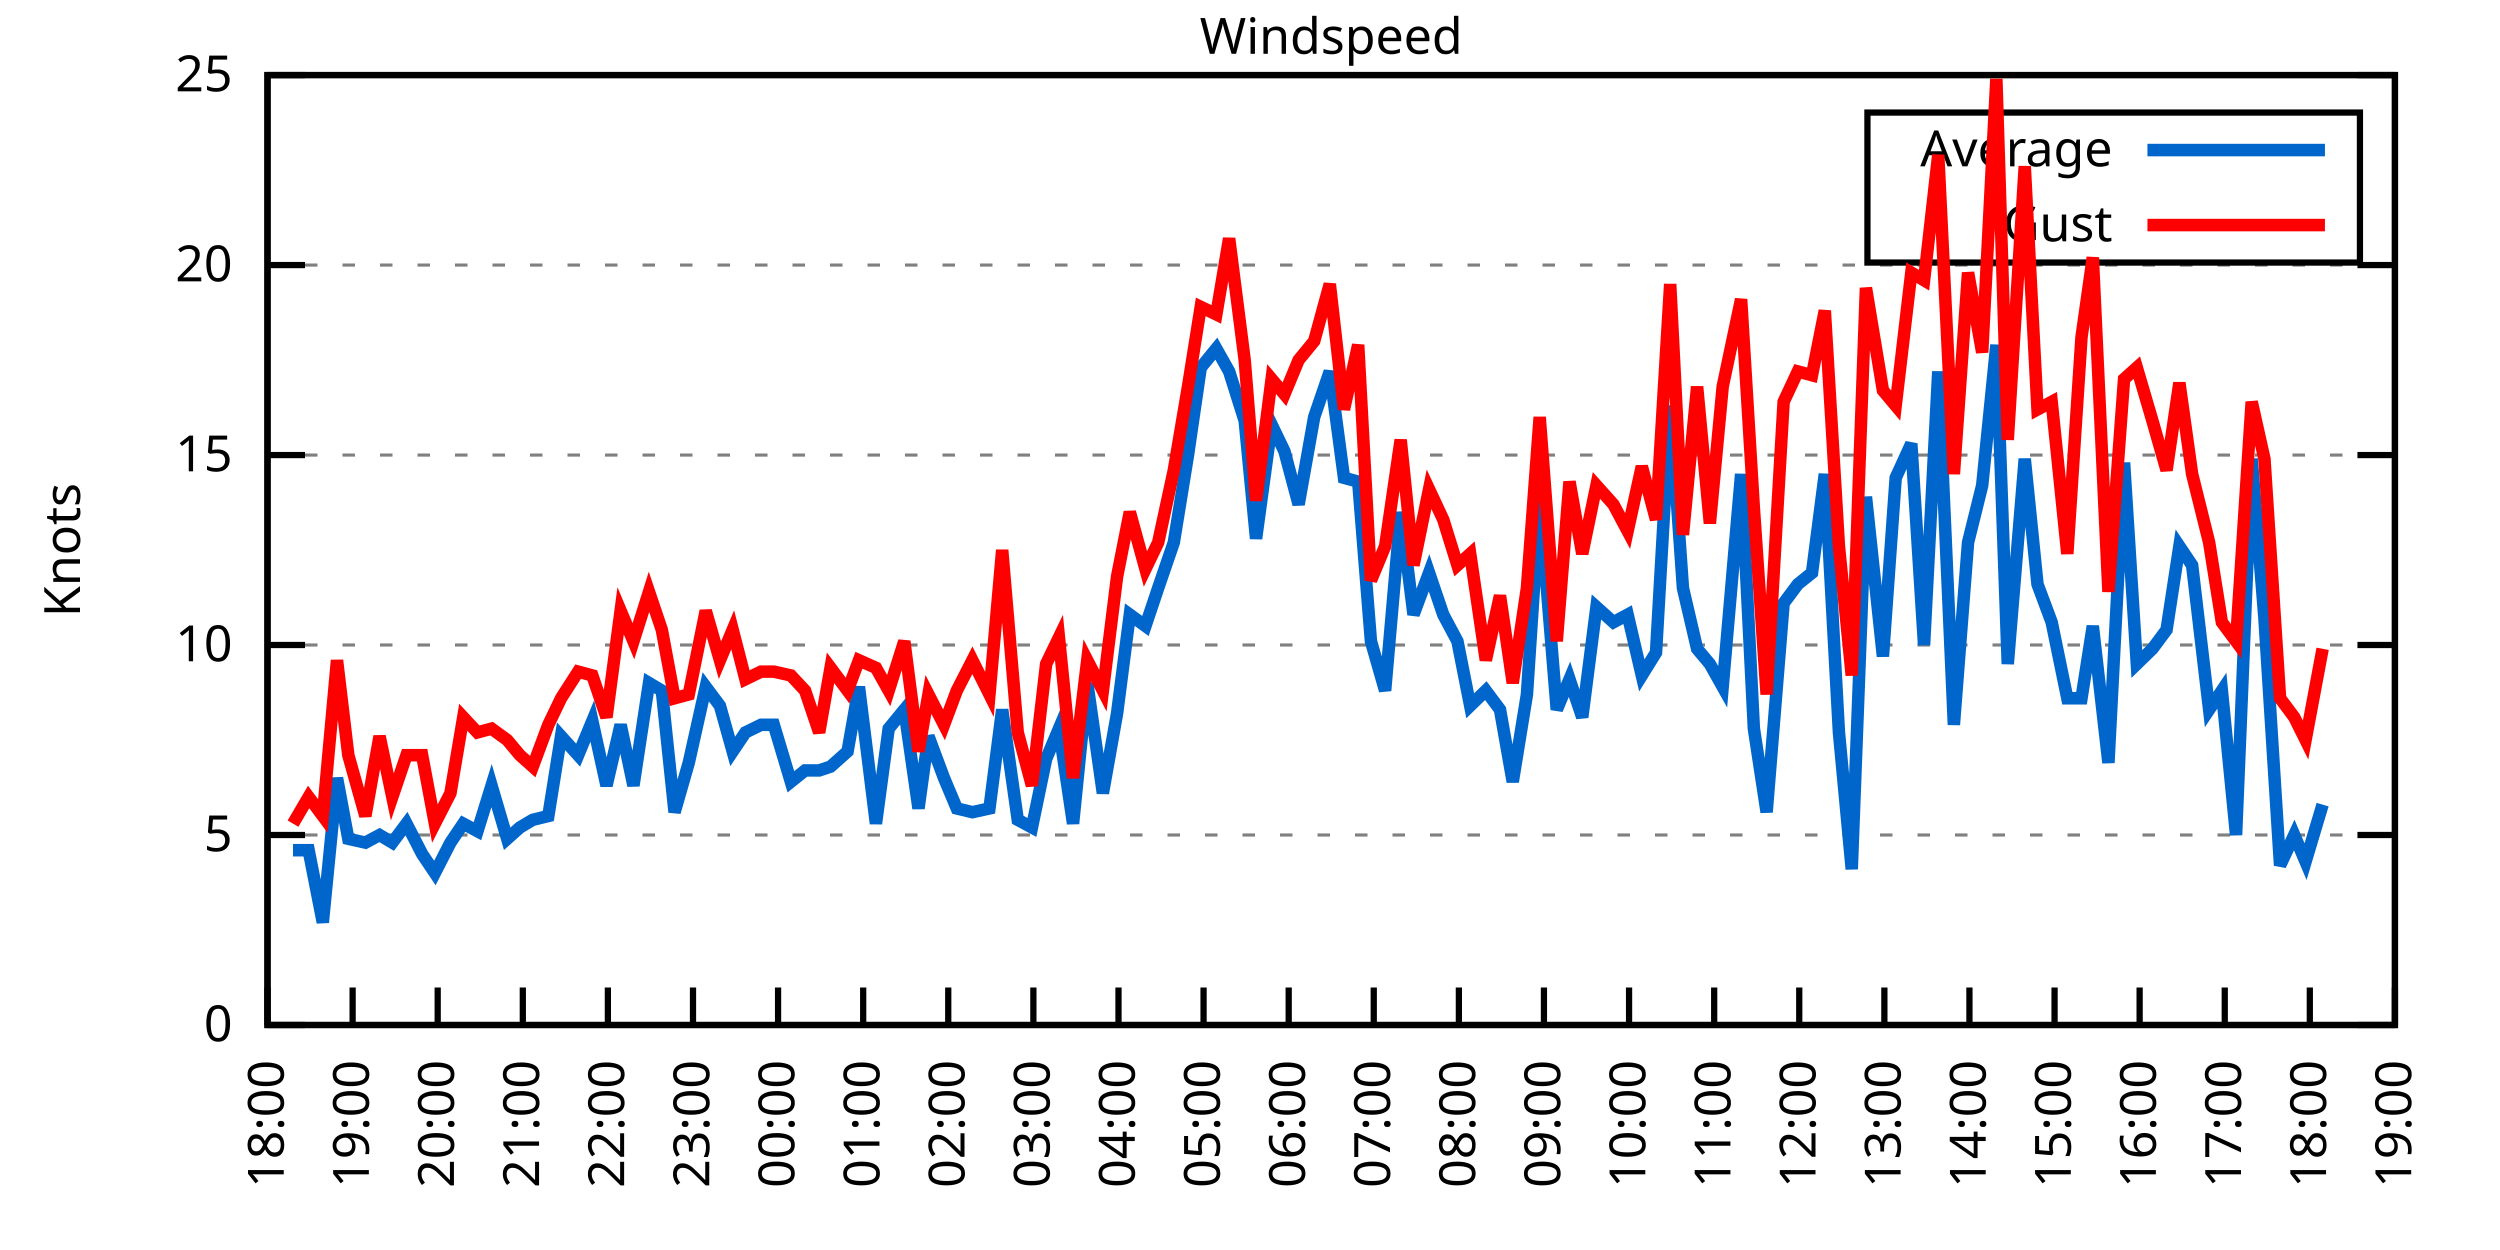
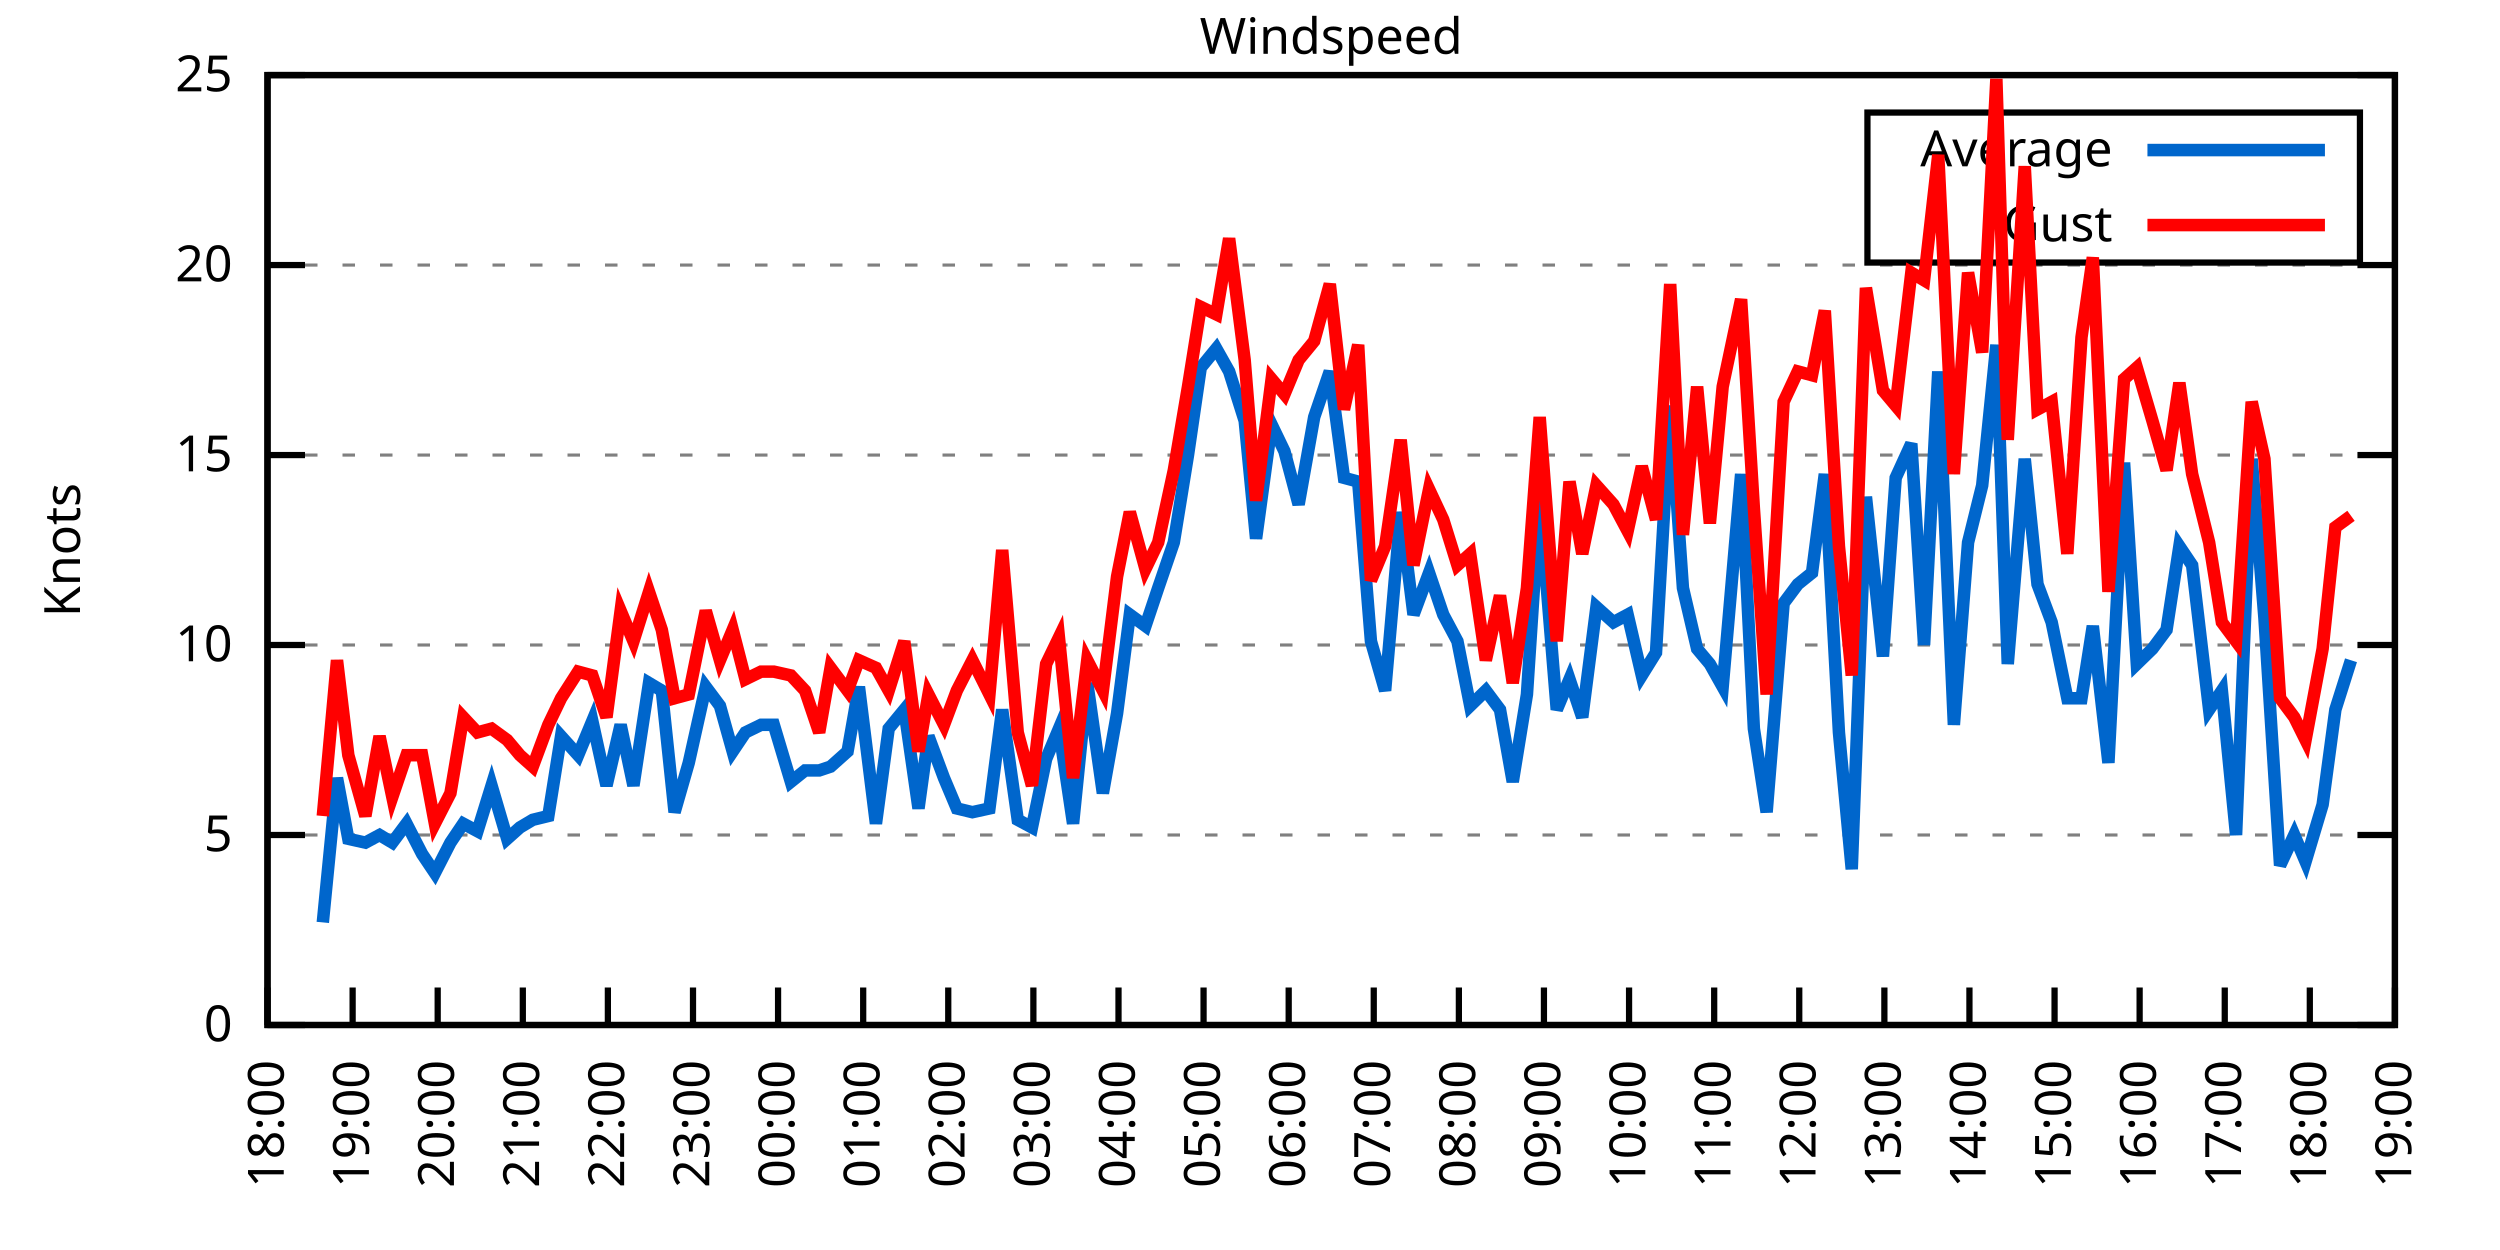
<svg xmlns="http://www.w3.org/2000/svg" xmlns:xlink="http://www.w3.org/1999/xlink" width="400" height="200" viewBox="0 0 400 200">
  <g id="gnuplot_canvas">
    <rect x="0" y="0" width="400" height="200" fill="none" />
    <defs>
      <circle id="gpDot" r="0.5" stroke-width="0.5" stroke="currentColor" />
      <path id="gpPt0" stroke-width="0.333" stroke="currentColor" d="M-1,0 h2 M0,-1 v2" />
      <path id="gpPt1" stroke-width="0.333" stroke="currentColor" d="M-1,-1 L1,1 M1,-1 L-1,1" />
      <path id="gpPt2" stroke-width="0.333" stroke="currentColor" d="M-1,0 L1,0 M0,-1 L0,1 M-1,-1 L1,1 M-1,1 L1,-1" />
      <rect id="gpPt3" stroke-width="0.333" stroke="currentColor" x="-1" y="-1" width="2" height="2" />
      <rect id="gpPt4" stroke-width="0.333" stroke="currentColor" fill="currentColor" x="-1" y="-1" width="2" height="2" />
      <circle id="gpPt5" stroke-width="0.333" stroke="currentColor" cx="0" cy="0" r="1" />
      <use xlink:href="#gpPt5" id="gpPt6" fill="currentColor" stroke="none" />
      <path id="gpPt7" stroke-width="0.333" stroke="currentColor" d="M0,-1.33 L-1.33,0.67 L1.33,0.67 z" />
      <use xlink:href="#gpPt7" id="gpPt8" fill="currentColor" stroke="none" />
      <use xlink:href="#gpPt7" id="gpPt9" stroke="currentColor" transform="rotate(180)" />
      <use xlink:href="#gpPt9" id="gpPt10" fill="currentColor" stroke="none" />
      <use xlink:href="#gpPt3" id="gpPt11" stroke="currentColor" transform="rotate(45)" />
      <use xlink:href="#gpPt11" id="gpPt12" fill="currentColor" stroke="none" />
      <path id="gpPt13" stroke-width="0.333" stroke="currentColor" d="M0,1.330 L1.265,0.411 L0.782,-1.067 L-0.782,-1.076 L-1.265,0.411 z" />
      <use xlink:href="#gpPt13" id="gpPt14" fill="currentColor" stroke="none" />
      <filter id="textbox" filterUnits="objectBoundingBox" x="0" y="0" height="1" width="1">
        <feFlood flood-color="white" flood-opacity="1" result="bgnd" />
        <feComposite in="SourceGraphic" in2="bgnd" operator="atop" />
      </filter>
      <filter id="greybox" filterUnits="objectBoundingBox" x="0" y="0" height="1" width="1">
        <feFlood flood-color="lightgrey" flood-opacity="1" result="grey" />
        <feComposite in="SourceGraphic" in2="grey" operator="atop" />
      </filter>
    </defs>
    <g fill="none" color="white" stroke="currentColor" stroke-width="1.00" stroke-linecap="butt" stroke-linejoin="miter">
</g>
    <g fill="none" color="black" stroke="currentColor" stroke-width="1.00" stroke-linecap="butt" stroke-linejoin="miter">
      <g stroke="none" shape-rendering="crispEdges">
        <polygon fill="rgb(255, 255, 255)" points="42.80,164.00 383.18,164.00 383.18,12.02 42.80,12.02 " />
      </g>
    </g>
    <g fill="none" color="black" stroke="currentColor" stroke-width="1.00" stroke-linecap="butt" stroke-linejoin="miter">
</g>
    <g fill="none" color="black" stroke="black" stroke-width="0.50" stroke-linecap="butt" stroke-linejoin="miter">
</g>
    <g fill="none" color="gray" stroke="currentColor" stroke-width="0.50" stroke-linecap="butt" stroke-linejoin="miter">
      <path stroke="gray" stroke-dasharray="2,4" class="gridline" d="M42.80,164.00 L383.19,164.00  " />
    </g>
    <g fill="none" color="gray" stroke="gray" stroke-width="1.00" stroke-linecap="butt" stroke-linejoin="miter">
</g>
    <g fill="none" color="black" stroke="currentColor" stroke-width="1.00" stroke-linecap="butt" stroke-linejoin="miter">
      <path stroke="black" d="M42.80,164.00 L48.80,164.00 M383.19,164.00 L377.19,164.00  " />
      <g transform="translate(37.20,166.60)" stroke="none" fill="black" font-family="Sans" font-size="8.00" text-anchor="end">
        <text>
          <tspan font-family="Sans"> 0</tspan>
        </text>
      </g>
    </g>
    <g fill="none" color="black" stroke="currentColor" stroke-width="1.00" stroke-linecap="butt" stroke-linejoin="miter">
</g>
    <g fill="none" color="black" stroke="black" stroke-width="0.50" stroke-linecap="butt" stroke-linejoin="miter">
</g>
    <g fill="none" color="gray" stroke="currentColor" stroke-width="0.50" stroke-linecap="butt" stroke-linejoin="miter">
      <path stroke="gray" stroke-dasharray="2,4" class="gridline" d="M42.80,133.60 L383.19,133.60  " />
    </g>
    <g fill="none" color="gray" stroke="gray" stroke-width="1.00" stroke-linecap="butt" stroke-linejoin="miter">
</g>
    <g fill="none" color="black" stroke="currentColor" stroke-width="1.00" stroke-linecap="butt" stroke-linejoin="miter">
      <path stroke="black" d="M42.80,133.60 L48.80,133.60 M383.19,133.60 L377.19,133.60  " />
      <g transform="translate(37.20,136.20)" stroke="none" fill="black" font-family="Sans" font-size="8.00" text-anchor="end">
        <text>
          <tspan font-family="Sans"> 5</tspan>
        </text>
      </g>
    </g>
    <g fill="none" color="black" stroke="currentColor" stroke-width="1.00" stroke-linecap="butt" stroke-linejoin="miter">
</g>
    <g fill="none" color="black" stroke="black" stroke-width="0.50" stroke-linecap="butt" stroke-linejoin="miter">
</g>
    <g fill="none" color="gray" stroke="currentColor" stroke-width="0.50" stroke-linecap="butt" stroke-linejoin="miter">
      <path stroke="gray" stroke-dasharray="2,4" class="gridline" d="M42.80,103.20 L383.19,103.20  " />
    </g>
    <g fill="none" color="gray" stroke="gray" stroke-width="1.00" stroke-linecap="butt" stroke-linejoin="miter">
</g>
    <g fill="none" color="black" stroke="currentColor" stroke-width="1.00" stroke-linecap="butt" stroke-linejoin="miter">
      <path stroke="black" d="M42.80,103.20 L48.80,103.20 M383.19,103.20 L377.19,103.20  " />
      <g transform="translate(37.20,105.80)" stroke="none" fill="black" font-family="Sans" font-size="8.00" text-anchor="end">
        <text>
          <tspan font-family="Sans"> 10</tspan>
        </text>
      </g>
    </g>
    <g fill="none" color="black" stroke="currentColor" stroke-width="1.00" stroke-linecap="butt" stroke-linejoin="miter">
</g>
    <g fill="none" color="black" stroke="black" stroke-width="0.50" stroke-linecap="butt" stroke-linejoin="miter">
</g>
    <g fill="none" color="gray" stroke="currentColor" stroke-width="0.50" stroke-linecap="butt" stroke-linejoin="miter">
      <path stroke="gray" stroke-dasharray="2,4" class="gridline" d="M42.80,72.81 L383.19,72.81  " />
    </g>
    <g fill="none" color="gray" stroke="gray" stroke-width="1.00" stroke-linecap="butt" stroke-linejoin="miter">
</g>
    <g fill="none" color="black" stroke="currentColor" stroke-width="1.00" stroke-linecap="butt" stroke-linejoin="miter">
      <path stroke="black" d="M42.80,72.81 L48.80,72.81 M383.19,72.81 L377.19,72.81  " />
      <g transform="translate(37.20,75.41)" stroke="none" fill="black" font-family="Sans" font-size="8.00" text-anchor="end">
        <text>
          <tspan font-family="Sans"> 15</tspan>
        </text>
      </g>
    </g>
    <g fill="none" color="black" stroke="currentColor" stroke-width="1.00" stroke-linecap="butt" stroke-linejoin="miter">
</g>
    <g fill="none" color="black" stroke="black" stroke-width="0.50" stroke-linecap="butt" stroke-linejoin="miter">
</g>
    <g fill="none" color="gray" stroke="currentColor" stroke-width="0.50" stroke-linecap="butt" stroke-linejoin="miter">
      <path stroke="gray" stroke-dasharray="2,4" class="gridline" d="M42.80,42.41 L383.19,42.41  " />
    </g>
    <g fill="none" color="gray" stroke="gray" stroke-width="1.00" stroke-linecap="butt" stroke-linejoin="miter">
</g>
    <g fill="none" color="black" stroke="currentColor" stroke-width="1.00" stroke-linecap="butt" stroke-linejoin="miter">
      <path stroke="black" d="M42.80,42.41 L48.80,42.41 M383.19,42.41 L377.19,42.41  " />
      <g transform="translate(37.20,45.01)" stroke="none" fill="black" font-family="Sans" font-size="8.00" text-anchor="end">
        <text>
          <tspan font-family="Sans"> 20</tspan>
        </text>
      </g>
    </g>
    <g fill="none" color="black" stroke="currentColor" stroke-width="1.00" stroke-linecap="butt" stroke-linejoin="miter">
</g>
    <g fill="none" color="black" stroke="black" stroke-width="0.50" stroke-linecap="butt" stroke-linejoin="miter">
</g>
    <g fill="none" color="gray" stroke="currentColor" stroke-width="0.50" stroke-linecap="butt" stroke-linejoin="miter">
      <path stroke="gray" stroke-dasharray="2,4" class="gridline" d="M42.80,12.01 L383.19,12.01  " />
    </g>
    <g fill="none" color="gray" stroke="gray" stroke-width="1.00" stroke-linecap="butt" stroke-linejoin="miter">
</g>
    <g fill="none" color="black" stroke="currentColor" stroke-width="1.00" stroke-linecap="butt" stroke-linejoin="miter">
      <path stroke="black" d="M42.80,12.01 L48.80,12.01 M383.19,12.01 L377.19,12.01  " />
      <g transform="translate(37.20,14.61)" stroke="none" fill="black" font-family="Sans" font-size="8.00" text-anchor="end">
        <text>
          <tspan font-family="Sans"> 25</tspan>
        </text>
      </g>
    </g>
    <g fill="none" color="black" stroke="currentColor" stroke-width="1.00" stroke-linecap="butt" stroke-linejoin="miter">
      <path stroke="black" d="M42.80,164.00 L42.80,158.00  " />
      <g transform="translate(45.40,169.60) rotate(270.00)" stroke="none" fill="black" font-family="Sans" font-size="8.00" text-anchor="end">
        <text>
          <tspan font-family="Sans">18:00</tspan>
        </text>
      </g>
    </g>
    <g fill="none" color="black" stroke="currentColor" stroke-width="1.00" stroke-linecap="butt" stroke-linejoin="miter">
      <path stroke="black" d="M56.42,164.00 L56.42,158.00  " />
      <g transform="translate(59.02,169.60) rotate(270.00)" stroke="none" fill="black" font-family="Sans" font-size="8.00" text-anchor="end">
        <text>
          <tspan font-family="Sans">19:00</tspan>
        </text>
      </g>
    </g>
    <g fill="none" color="black" stroke="currentColor" stroke-width="1.00" stroke-linecap="butt" stroke-linejoin="miter">
      <path stroke="black" d="M70.03,164.00 L70.03,158.00  " />
      <g transform="translate(72.63,169.60) rotate(270.00)" stroke="none" fill="black" font-family="Sans" font-size="8.00" text-anchor="end">
        <text>
          <tspan font-family="Sans">20:00</tspan>
        </text>
      </g>
    </g>
    <g fill="none" color="black" stroke="currentColor" stroke-width="1.00" stroke-linecap="butt" stroke-linejoin="miter">
      <path stroke="black" d="M83.65,164.00 L83.65,158.00  " />
      <g transform="translate(86.25,169.60) rotate(270.00)" stroke="none" fill="black" font-family="Sans" font-size="8.00" text-anchor="end">
        <text>
          <tspan font-family="Sans">21:00</tspan>
        </text>
      </g>
    </g>
    <g fill="none" color="black" stroke="currentColor" stroke-width="1.00" stroke-linecap="butt" stroke-linejoin="miter">
      <path stroke="black" d="M97.26,164.00 L97.26,158.00  " />
      <g transform="translate(99.86,169.60) rotate(270.00)" stroke="none" fill="black" font-family="Sans" font-size="8.00" text-anchor="end">
        <text>
          <tspan font-family="Sans">22:00</tspan>
        </text>
      </g>
    </g>
    <g fill="none" color="black" stroke="currentColor" stroke-width="1.00" stroke-linecap="butt" stroke-linejoin="miter">
      <path stroke="black" d="M110.88,164.00 L110.88,158.00  " />
      <g transform="translate(113.48,169.60) rotate(270.00)" stroke="none" fill="black" font-family="Sans" font-size="8.00" text-anchor="end">
        <text>
          <tspan font-family="Sans">23:00</tspan>
        </text>
      </g>
    </g>
    <g fill="none" color="black" stroke="currentColor" stroke-width="1.00" stroke-linecap="butt" stroke-linejoin="miter">
      <path stroke="black" d="M124.49,164.00 L124.49,158.00  " />
      <g transform="translate(127.09,169.60) rotate(270.00)" stroke="none" fill="black" font-family="Sans" font-size="8.00" text-anchor="end">
        <text>
          <tspan font-family="Sans">00:00</tspan>
        </text>
      </g>
    </g>
    <g fill="none" color="black" stroke="currentColor" stroke-width="1.00" stroke-linecap="butt" stroke-linejoin="miter">
      <path stroke="black" d="M138.11,164.00 L138.11,158.00  " />
      <g transform="translate(140.71,169.60) rotate(270.00)" stroke="none" fill="black" font-family="Sans" font-size="8.00" text-anchor="end">
        <text>
          <tspan font-family="Sans">01:00</tspan>
        </text>
      </g>
    </g>
    <g fill="none" color="black" stroke="currentColor" stroke-width="1.00" stroke-linecap="butt" stroke-linejoin="miter">
      <path stroke="black" d="M151.72,164.00 L151.72,158.00  " />
      <g transform="translate(154.32,169.60) rotate(270.00)" stroke="none" fill="black" font-family="Sans" font-size="8.00" text-anchor="end">
        <text>
          <tspan font-family="Sans">02:00</tspan>
        </text>
      </g>
    </g>
    <g fill="none" color="black" stroke="currentColor" stroke-width="1.00" stroke-linecap="butt" stroke-linejoin="miter">
      <path stroke="black" d="M165.34,164.00 L165.34,158.00  " />
      <g transform="translate(167.94,169.60) rotate(270.00)" stroke="none" fill="black" font-family="Sans" font-size="8.00" text-anchor="end">
        <text>
          <tspan font-family="Sans">03:00</tspan>
        </text>
      </g>
    </g>
    <g fill="none" color="black" stroke="currentColor" stroke-width="1.00" stroke-linecap="butt" stroke-linejoin="miter">
      <path stroke="black" d="M178.96,164.00 L178.96,158.00  " />
      <g transform="translate(181.56,169.60) rotate(270.00)" stroke="none" fill="black" font-family="Sans" font-size="8.00" text-anchor="end">
        <text>
          <tspan font-family="Sans">04:00</tspan>
        </text>
      </g>
    </g>
    <g fill="none" color="black" stroke="currentColor" stroke-width="1.00" stroke-linecap="butt" stroke-linejoin="miter">
      <path stroke="black" d="M192.57,164.00 L192.57,158.00  " />
      <g transform="translate(195.17,169.60) rotate(270.00)" stroke="none" fill="black" font-family="Sans" font-size="8.00" text-anchor="end">
        <text>
          <tspan font-family="Sans">05:00</tspan>
        </text>
      </g>
    </g>
    <g fill="none" color="black" stroke="currentColor" stroke-width="1.00" stroke-linecap="butt" stroke-linejoin="miter">
      <path stroke="black" d="M206.19,164.00 L206.19,158.00  " />
      <g transform="translate(208.79,169.60) rotate(270.00)" stroke="none" fill="black" font-family="Sans" font-size="8.00" text-anchor="end">
        <text>
          <tspan font-family="Sans">06:00</tspan>
        </text>
      </g>
    </g>
    <g fill="none" color="black" stroke="currentColor" stroke-width="1.00" stroke-linecap="butt" stroke-linejoin="miter">
      <path stroke="black" d="M219.80,164.00 L219.80,158.00  " />
      <g transform="translate(222.40,169.60) rotate(270.00)" stroke="none" fill="black" font-family="Sans" font-size="8.00" text-anchor="end">
        <text>
          <tspan font-family="Sans">07:00</tspan>
        </text>
      </g>
    </g>
    <g fill="none" color="black" stroke="currentColor" stroke-width="1.00" stroke-linecap="butt" stroke-linejoin="miter">
      <path stroke="black" d="M233.42,164.00 L233.42,158.00  " />
      <g transform="translate(236.02,169.60) rotate(270.00)" stroke="none" fill="black" font-family="Sans" font-size="8.00" text-anchor="end">
        <text>
          <tspan font-family="Sans">08:00</tspan>
        </text>
      </g>
    </g>
    <g fill="none" color="black" stroke="currentColor" stroke-width="1.00" stroke-linecap="butt" stroke-linejoin="miter">
      <path stroke="black" d="M247.03,164.00 L247.03,158.00  " />
      <g transform="translate(249.63,169.60) rotate(270.00)" stroke="none" fill="black" font-family="Sans" font-size="8.00" text-anchor="end">
        <text>
          <tspan font-family="Sans">09:00</tspan>
        </text>
      </g>
    </g>
    <g fill="none" color="black" stroke="currentColor" stroke-width="1.00" stroke-linecap="butt" stroke-linejoin="miter">
      <path stroke="black" d="M260.65,164.00 L260.65,158.00  " />
      <g transform="translate(263.25,169.60) rotate(270.00)" stroke="none" fill="black" font-family="Sans" font-size="8.00" text-anchor="end">
        <text>
          <tspan font-family="Sans">10:00</tspan>
        </text>
      </g>
    </g>
    <g fill="none" color="black" stroke="currentColor" stroke-width="1.00" stroke-linecap="butt" stroke-linejoin="miter">
      <path stroke="black" d="M274.27,164.00 L274.27,158.00  " />
      <g transform="translate(276.87,169.60) rotate(270.00)" stroke="none" fill="black" font-family="Sans" font-size="8.00" text-anchor="end">
        <text>
          <tspan font-family="Sans">11:00</tspan>
        </text>
      </g>
    </g>
    <g fill="none" color="black" stroke="currentColor" stroke-width="1.00" stroke-linecap="butt" stroke-linejoin="miter">
      <path stroke="black" d="M287.88,164.00 L287.88,158.00  " />
      <g transform="translate(290.48,169.60) rotate(270.00)" stroke="none" fill="black" font-family="Sans" font-size="8.00" text-anchor="end">
        <text>
          <tspan font-family="Sans">12:00</tspan>
        </text>
      </g>
    </g>
    <g fill="none" color="black" stroke="currentColor" stroke-width="1.00" stroke-linecap="butt" stroke-linejoin="miter">
      <path stroke="black" d="M301.50,164.00 L301.50,158.00  " />
      <g transform="translate(304.10,169.60) rotate(270.00)" stroke="none" fill="black" font-family="Sans" font-size="8.00" text-anchor="end">
        <text>
          <tspan font-family="Sans">13:00</tspan>
        </text>
      </g>
    </g>
    <g fill="none" color="black" stroke="currentColor" stroke-width="1.00" stroke-linecap="butt" stroke-linejoin="miter">
      <path stroke="black" d="M315.11,164.00 L315.11,158.00  " />
      <g transform="translate(317.71,169.60) rotate(270.00)" stroke="none" fill="black" font-family="Sans" font-size="8.00" text-anchor="end">
        <text>
          <tspan font-family="Sans">14:00</tspan>
        </text>
      </g>
    </g>
    <g fill="none" color="black" stroke="currentColor" stroke-width="1.00" stroke-linecap="butt" stroke-linejoin="miter">
      <path stroke="black" d="M328.73,164.00 L328.73,158.00  " />
      <g transform="translate(331.33,169.60) rotate(270.00)" stroke="none" fill="black" font-family="Sans" font-size="8.00" text-anchor="end">
        <text>
          <tspan font-family="Sans">15:00</tspan>
        </text>
      </g>
    </g>
    <g fill="none" color="black" stroke="currentColor" stroke-width="1.00" stroke-linecap="butt" stroke-linejoin="miter">
      <path stroke="black" d="M342.34,164.00 L342.34,158.00  " />
      <g transform="translate(344.94,169.60) rotate(270.00)" stroke="none" fill="black" font-family="Sans" font-size="8.00" text-anchor="end">
        <text>
          <tspan font-family="Sans">16:00</tspan>
        </text>
      </g>
    </g>
    <g fill="none" color="black" stroke="currentColor" stroke-width="1.00" stroke-linecap="butt" stroke-linejoin="miter">
      <path stroke="black" d="M355.96,164.00 L355.96,158.00  " />
      <g transform="translate(358.56,169.60) rotate(270.00)" stroke="none" fill="black" font-family="Sans" font-size="8.00" text-anchor="end">
        <text>
          <tspan font-family="Sans">17:00</tspan>
        </text>
      </g>
    </g>
    <g fill="none" color="black" stroke="currentColor" stroke-width="1.00" stroke-linecap="butt" stroke-linejoin="miter">
      <path stroke="black" d="M369.57,164.00 L369.57,158.00  " />
      <g transform="translate(372.17,169.60) rotate(270.00)" stroke="none" fill="black" font-family="Sans" font-size="8.00" text-anchor="end">
        <text>
          <tspan font-family="Sans">18:00</tspan>
        </text>
      </g>
    </g>
    <g fill="none" color="black" stroke="currentColor" stroke-width="1.00" stroke-linecap="butt" stroke-linejoin="miter">
      <path stroke="black" d="M383.19,164.00 L383.19,158.00  " />
      <g transform="translate(385.79,169.60) rotate(270.00)" stroke="none" fill="black" font-family="Sans" font-size="8.00" text-anchor="end">
        <text>
          <tspan font-family="Sans">19:00</tspan>
        </text>
      </g>
    </g>
    <g fill="none" color="black" stroke="currentColor" stroke-width="1.00" stroke-linecap="butt" stroke-linejoin="miter">
</g>
    <g fill="none" color="black" stroke="currentColor" stroke-width="1.00" stroke-linecap="butt" stroke-linejoin="miter">
      <path stroke="black" d="M42.80,12.01 L42.80,164.00 L383.19,164.00 L383.19,12.01 L42.80,12.01 Z  " />
    </g>
    <g fill="none" color="black" stroke="currentColor" stroke-width="1.00" stroke-linecap="butt" stroke-linejoin="miter">
</g>
    <g fill="none" color="black" stroke="currentColor" stroke-width="1.00" stroke-linecap="butt" stroke-linejoin="miter">
      <path stroke="black" d="M298.79,42.01 L298.79,18.01 L377.59,18.01 L377.59,42.01 L298.79,42.01 Z  " />
    </g>
    <g id="Windspeed_plot_1">
      <g fill="none" color="white" stroke="black" stroke-width="2.00" stroke-linecap="butt" stroke-linejoin="miter">
</g>
      <g fill="none" color="black" stroke="currentColor" stroke-width="2.00" stroke-linecap="butt" stroke-linejoin="miter">
        <g transform="translate(337.99,26.61)" stroke="none" fill="black" font-family="Sans" font-size="8.00" text-anchor="end">
          <text>
            <tspan font-family="Sans">Average</tspan>
          </text>
        </g>
      </g>
      <g fill="none" color="black" stroke="currentColor" stroke-width="2.00" stroke-linecap="butt" stroke-linejoin="miter">
-         <path stroke="rgb(  0, 102, 204)" d="M343.59,24.01 L371.99,24.01 M46.88,136.03 L49.38,136.03 L51.65,147.59 L53.92,124.48 L55.73,134.21 L58.46,134.82   L60.73,133.60 L62.77,134.82 L65.04,131.78 L67.54,136.64 L69.58,139.68 L72.07,134.82 L74.12,131.78 L76.39,132.99   L78.65,125.70 L81.15,134.21 L83.19,132.39 L85.24,131.17 L87.73,130.56 L89.77,117.80 L92.50,120.83 L94.77,115.36   L97.04,125.70 L99.30,115.97 L101.35,125.70 L103.84,109.28 L105.89,110.50 L107.93,129.95 L110.20,122.05 L112.92,109.89   L115.19,112.93 L117.23,120.23 L119.27,117.19 L121.77,115.97 L123.81,115.97 L126.54,125.09 L128.81,123.27 L131.07,123.27   L132.89,122.66 L135.61,120.23 L137.43,109.89 L140.15,131.78 L142.19,116.58 L144.69,113.54 L146.96,129.35 L148.55,117.80   L151.04,124.48 L153.09,129.35 L155.58,129.95 L158.31,129.35 L160.35,113.54 L162.84,131.17 L165.11,132.39 L167.38,121.44   L169.43,116.58 L171.69,131.78 L173.96,109.28 L176.46,126.91 L178.73,114.15 L180.77,98.34 L183.27,100.16 L185.31,94.08   L187.81,86.79 L190.08,72.81 L192.12,58.82 L194.61,55.78 L196.66,59.43 L199.15,67.33 L200.97,86.18 L203.46,67.94   L205.51,72.20 L207.78,80.71 L210.27,66.73 L212.77,59.43 L215.04,76.45 L217.31,77.06 L219.35,102.60 L221.62,110.50   L224.11,81.93 L226.16,98.34 L228.65,91.65 L230.92,98.34 L233.19,102.60 L235.23,112.93 L237.73,110.50 L240.00,113.54   L242.04,125.09 L244.31,111.11 L246.35,80.10 L249.08,113.54 L251.12,108.68 L253.16,114.76 L255.43,97.12 L258.15,99.56   L260.42,98.34 L262.69,108.07 L264.96,104.42 L267.23,64.90 L269.27,94.08 L271.54,103.81 L273.58,106.24 L275.63,109.89   L278.58,75.85 L280.62,116.58 L282.66,129.95 L285.38,96.52 L287.65,93.48 L289.92,91.65 L291.97,75.85 L294.23,117.19   L296.28,139.07 L298.55,79.49 L301.27,105.03 L303.31,76.45 L305.81,70.98 L307.85,103.20 L310.12,59.43 L312.62,115.97   L314.89,86.79 L317.15,77.67 L319.42,55.18 L321.24,106.24 L323.96,73.41 L326.00,93.48 L328.27,99.56 L330.77,111.72   L333.04,111.72 L334.85,100.16 L337.35,122.05 L339.85,74.02 L341.89,106.24 L344.39,103.81 L346.65,100.77 L348.70,87.40   L350.74,90.44 L353.46,113.54 L355.50,110.50 L357.77,133.60 L360.27,73.41 L362.31,98.95 L364.81,138.47 L367.08,133.60   L368.89,137.86 L371.62,128.74  " />
+         <path stroke="rgb(  0, 102, 204)" d="M343.59,24.01 L371.99,24.01 M51.65,147.59 L53.92,124.48 L55.73,134.21 L58.46,134.82 L60.73,133.60 L62.77,134.82   L65.04,131.78 L67.54,136.64 L69.58,139.68 L72.07,134.82 L74.12,131.78 L76.39,132.99 L78.65,125.70 L81.15,134.21   L83.19,132.39 L85.24,131.17 L87.73,130.56 L89.77,117.80 L92.50,120.83 L94.77,115.36 L97.04,125.70 L99.30,115.97   L101.35,125.70 L103.84,109.28 L105.89,110.50 L107.93,129.95 L110.20,122.05 L112.92,109.89 L115.19,112.93 L117.23,120.23   L119.27,117.19 L121.77,115.97 L123.81,115.97 L126.54,125.09 L128.81,123.27 L131.07,123.27 L132.89,122.66 L135.61,120.23   L137.43,109.89 L140.15,131.78 L142.19,116.58 L144.69,113.54 L146.96,129.35 L148.55,117.80 L151.04,124.48 L153.09,129.35   L155.58,129.95 L158.31,129.35 L160.35,113.54 L162.84,131.17 L165.11,132.39 L167.38,121.44 L169.43,116.58 L171.69,131.78   L173.96,109.28 L176.46,126.91 L178.73,114.15 L180.77,98.34 L183.27,100.16 L185.31,94.08 L187.81,86.79 L190.08,72.81   L192.12,58.82 L194.61,55.78 L196.66,59.43 L199.15,67.33 L200.97,86.18 L203.46,67.94 L205.51,72.20 L207.78,80.71   L210.27,66.73 L212.77,59.43 L215.04,76.45 L217.31,77.06 L219.35,102.60 L221.62,110.50 L224.11,81.93 L226.16,98.34   L228.65,91.65 L230.92,98.34 L233.19,102.60 L235.23,112.93 L237.73,110.50 L240.00,113.54 L242.04,125.09 L244.31,111.11   L246.35,80.10 L249.08,113.54 L251.12,108.68 L253.16,114.76 L255.43,97.12 L258.15,99.56 L260.42,98.34 L262.69,108.07   L264.96,104.42 L267.23,64.90 L269.27,94.08 L271.54,103.81 L273.58,106.24 L275.63,109.89 L278.58,75.85 L280.62,116.58   L282.66,129.95 L285.38,96.52 L287.65,93.48 L289.92,91.65 L291.97,75.85 L294.23,117.19 L296.28,139.07 L298.55,79.49   L301.27,105.03 L303.31,76.45 L305.81,70.98 L307.85,103.20 L310.12,59.43 L312.62,115.97 L314.89,86.79 L317.15,77.67   L319.42,55.18 L321.24,106.24 L323.96,73.41 L326.00,93.48 L328.27,99.56 L330.77,111.72 L333.04,111.72 L334.85,100.16   L337.35,122.05 L339.85,74.02 L341.89,106.24 L344.39,103.81 L346.65,100.77 L348.70,87.40 L350.74,90.44 L353.46,113.54   L355.50,110.50 L357.77,133.60 L360.27,73.41 L362.31,98.95 L364.81,138.47 L367.08,133.60 L368.89,137.86 L371.62,128.74   L373.66,113.54 L376.16,105.64  " />
      </g>
    </g>
    <g id="Windspeed_plot_2">
      <g fill="none" color="black" stroke="currentColor" stroke-width="2.00" stroke-linecap="butt" stroke-linejoin="miter">
        <g transform="translate(337.99,38.61)" stroke="none" fill="black" font-family="Sans" font-size="8.00" text-anchor="end">
          <text>
            <tspan font-family="Sans">Gust</tspan>
          </text>
        </g>
      </g>
      <g fill="none" color="black" stroke="currentColor" stroke-width="2.00" stroke-linecap="butt" stroke-linejoin="miter">
-         <path stroke="rgb(255,   0,   0)" d="M343.59,36.01 L371.99,36.01 M46.88,131.78 L49.38,127.52 L51.65,130.56 L53.92,105.64 L55.73,120.83 L58.46,130.56   L60.73,117.80 L62.77,127.52 L65.04,120.83 L67.54,120.83 L69.58,131.78 L72.07,126.91 L74.12,114.76 L76.39,117.19   L78.65,116.58 L81.15,118.40 L83.19,120.83 L85.24,122.66 L87.73,115.97 L89.77,111.72 L92.50,107.46 L94.77,108.07   L97.04,114.76 L99.30,97.73 L101.35,102.60 L103.84,94.69 L105.89,100.77 L107.93,111.72 L110.20,111.11 L112.92,97.73   L115.19,105.64 L117.23,100.77 L119.27,108.68 L121.77,107.46 L123.81,107.46 L126.54,108.07 L128.81,110.50 L131.07,117.19   L132.89,106.85 L135.61,110.50 L137.43,105.64 L140.15,106.85 L142.19,110.50 L144.69,102.60 L146.96,120.23 L148.55,111.11   L151.04,115.97 L153.09,110.50 L155.58,105.64 L158.31,111.11 L160.35,88.00 L162.84,117.19 L165.11,125.70 L167.38,106.24   L169.43,101.99 L171.69,124.48 L173.96,105.64 L176.46,110.50 L178.73,92.26 L180.77,81.93 L183.27,91.04 L185.31,86.79   L187.81,75.24 L190.08,61.86 L192.12,49.10 L194.61,50.31 L196.66,38.15 L199.15,57.61 L200.97,80.10 L203.46,60.65   L205.51,63.08 L207.78,57.61 L210.27,54.57 L212.77,45.45 L215.04,65.51 L217.31,55.18 L219.35,92.87 L221.62,87.40   L224.11,70.37 L226.16,90.44 L228.65,78.28 L230.92,83.14 L233.19,90.44 L235.23,88.61 L237.73,105.64 L240.00,95.30   L242.04,109.28 L244.31,94.08 L246.35,66.73 L249.08,102.60 L251.12,77.06 L253.16,88.61 L255.43,77.67 L258.15,80.71   L260.42,84.97 L262.69,74.63 L264.96,83.14 L267.23,45.45 L269.27,85.57 L271.54,61.86 L273.58,83.75 L275.63,61.86   L278.58,47.88 L280.62,81.32 L282.66,111.11 L285.38,64.29 L287.65,59.43 L289.92,60.04 L291.97,49.70 L294.23,87.40   L296.28,108.07 L298.55,46.06 L301.27,62.47 L303.31,64.90 L305.81,43.62 L307.85,44.84 L310.12,24.78 L312.62,75.85   L314.89,43.62 L317.15,56.39 L319.42,12.62 L321.24,70.37 L323.96,26.60 L326.00,65.51 L328.27,64.29 L330.77,88.61   L333.04,53.96 L334.85,41.19 L337.35,94.69 L339.85,60.65 L341.89,58.82 L344.39,67.33 L346.65,75.24 L348.70,61.25   L350.74,75.85 L353.46,86.79 L355.50,99.56 L357.77,102.60 L360.27,64.29 L362.31,73.41 L364.81,111.72 L367.08,114.76   L368.89,118.40 L371.62,103.81  " />
+         <path stroke="rgb(255,   0,   0)" d="M343.59,36.01 L371.99,36.01 M51.65,130.56 L53.92,105.64 L55.73,120.83 L58.46,130.56 L60.73,117.80 L62.77,127.52   L65.04,120.83 L67.54,120.83 L69.58,131.78 L72.07,126.91 L74.12,114.76 L76.39,117.19 L78.65,116.58 L81.15,118.40   L83.19,120.83 L85.24,122.66 L87.73,115.97 L89.77,111.72 L92.50,107.46 L94.77,108.07 L97.04,114.76 L99.30,97.73   L101.35,102.60 L103.84,94.69 L105.89,100.77 L107.93,111.72 L110.20,111.11 L112.92,97.73 L115.19,105.64 L117.23,100.77   L119.27,108.68 L121.77,107.46 L123.81,107.46 L126.54,108.07 L128.81,110.50 L131.07,117.19 L132.89,106.85 L135.61,110.50   L137.43,105.64 L140.15,106.85 L142.19,110.50 L144.69,102.60 L146.96,120.23 L148.55,111.11 L151.04,115.97 L153.09,110.50   L155.58,105.64 L158.31,111.11 L160.35,88.00 L162.84,117.19 L165.11,125.70 L167.38,106.24 L169.43,101.99 L171.69,124.48   L173.96,105.64 L176.46,110.50 L178.73,92.26 L180.77,81.93 L183.27,91.04 L185.31,86.79 L187.81,75.24 L190.08,61.86   L192.12,49.10 L194.61,50.31 L196.66,38.15 L199.15,57.61 L200.97,80.10 L203.46,60.65 L205.51,63.08 L207.78,57.61   L210.27,54.57 L212.77,45.45 L215.04,65.51 L217.31,55.18 L219.35,92.87 L221.62,87.40 L224.11,70.37 L226.16,90.44   L228.65,78.28 L230.92,83.14 L233.19,90.44 L235.23,88.61 L237.73,105.64 L240.00,95.30 L242.04,109.28 L244.31,94.08   L246.35,66.73 L249.08,102.60 L251.12,77.06 L253.16,88.61 L255.43,77.67 L258.15,80.71 L260.42,84.97 L262.69,74.63   L264.96,83.14 L267.23,45.45 L269.27,85.57 L271.54,61.86 L273.58,83.75 L275.63,61.86 L278.58,47.88 L280.62,81.32   L282.66,111.11 L285.38,64.29 L287.65,59.43 L289.92,60.04 L291.97,49.70 L294.23,87.40 L296.28,108.07 L298.55,46.06   L301.27,62.47 L303.31,64.90 L305.81,43.62 L307.85,44.84 L310.12,24.78 L312.62,75.85 L314.89,43.62 L317.15,56.39   L319.42,12.62 L321.24,70.37 L323.96,26.60 L326.00,65.51 L328.27,64.29 L330.77,88.61 L333.04,53.96 L334.85,41.19   L337.35,94.69 L339.85,60.65 L341.89,58.82 L344.39,67.33 L346.65,75.24 L348.70,61.25 L350.74,75.85 L353.46,86.79   L355.50,99.56 L357.77,102.60 L360.27,64.29 L362.31,73.41 L364.81,111.72 L367.08,114.76 L368.89,118.40 L371.62,103.81   L373.66,84.36 L376.16,82.53  " />
      </g>
    </g>
    <g fill="none" color="black" stroke="currentColor" stroke-width="2.00" stroke-linecap="butt" stroke-linejoin="miter">
</g>
    <g fill="none" color="black" stroke="black" stroke-width="1.00" stroke-linecap="butt" stroke-linejoin="miter">
</g>
    <g fill="none" color="black" stroke="currentColor" stroke-width="1.00" stroke-linecap="butt" stroke-linejoin="miter">
      <path stroke="black" d="M42.80,12.01 L42.80,164.00 L383.19,164.00 L383.19,12.01 L42.80,12.01 Z  " />
      <g transform="translate(12.80,88.01) rotate(270.00)" stroke="none" fill="black" font-family="Sans" font-size="8.00" text-anchor="middle">
        <text>
          <tspan font-family="Sans">Knots</tspan>
        </text>
      </g>
    </g>
    <g fill="none" color="black" stroke="currentColor" stroke-width="1.00" stroke-linecap="butt" stroke-linejoin="miter">
</g>
    <g fill="none" color="black" stroke="currentColor" stroke-width="1.00" stroke-linecap="butt" stroke-linejoin="miter">
      <g transform="translate(212.99,8.61)" stroke="none" fill="black" font-family="Sans" font-size="8.00" text-anchor="middle">
        <text>
          <tspan font-family="Sans">Windspeed</tspan>
        </text>
      </g>
    </g>
    <g fill="none" color="black" stroke="currentColor" stroke-width="1.00" stroke-linecap="butt" stroke-linejoin="miter">
</g>
  </g>
</svg>
